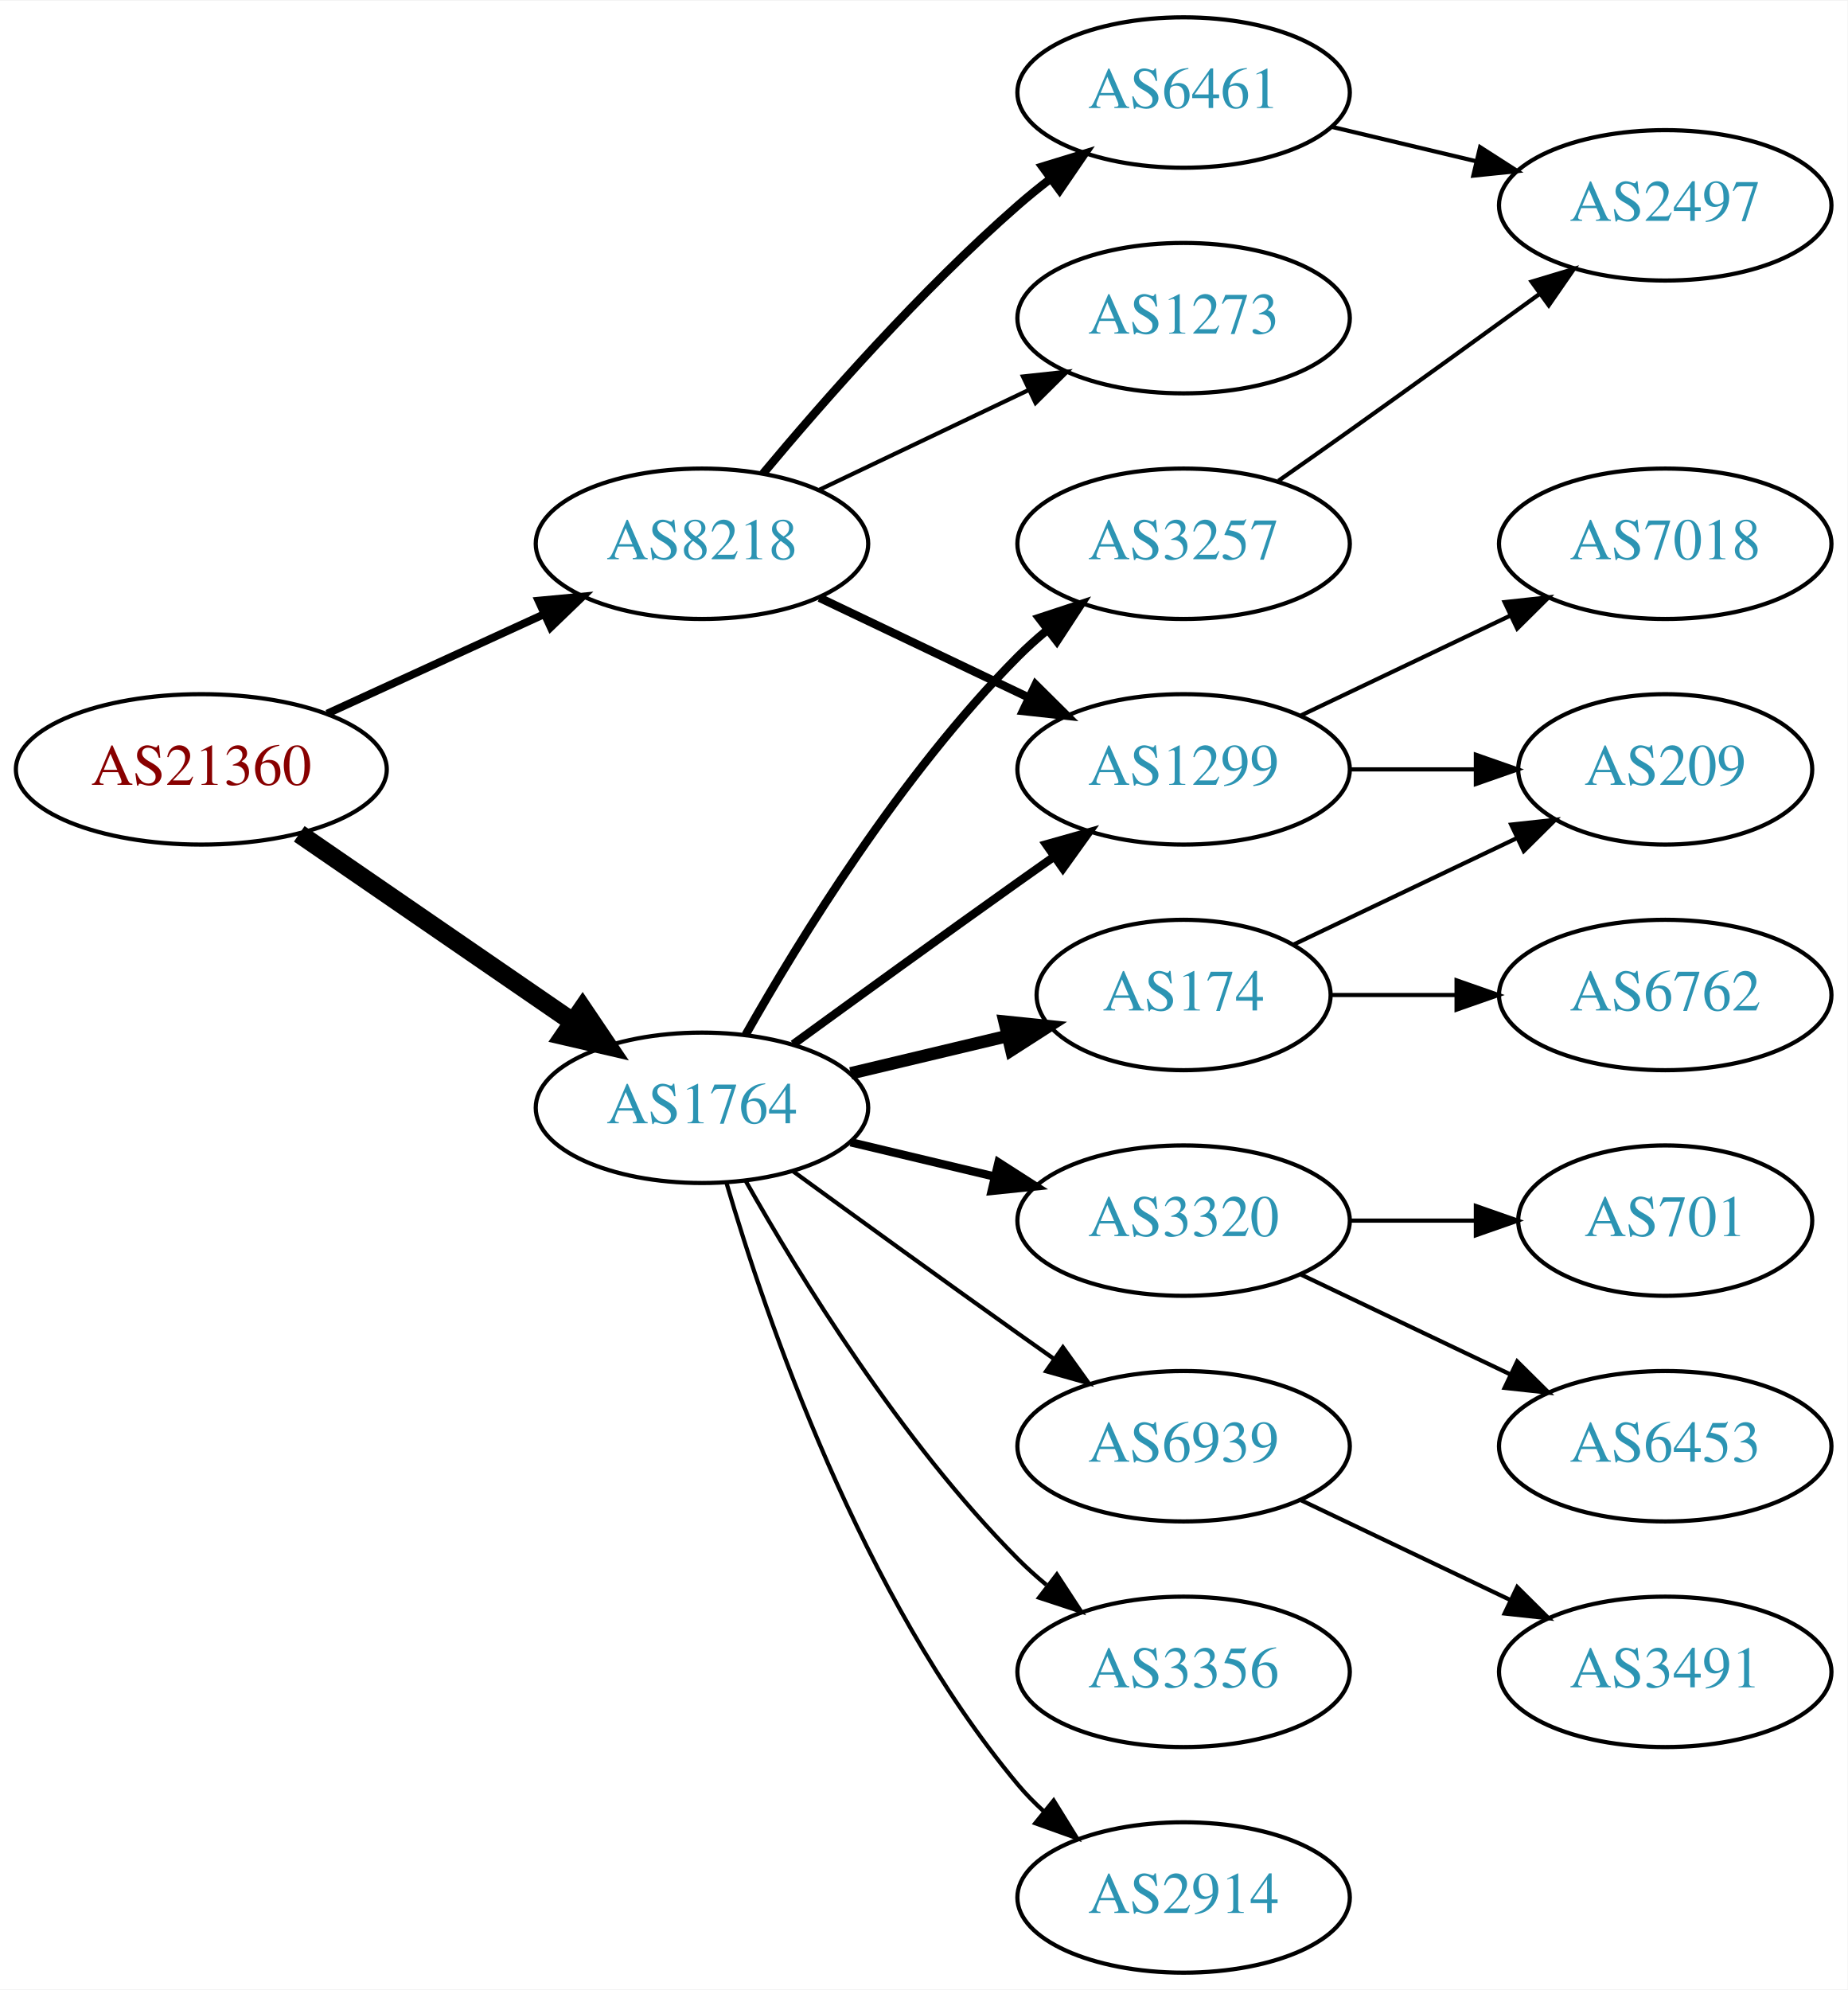
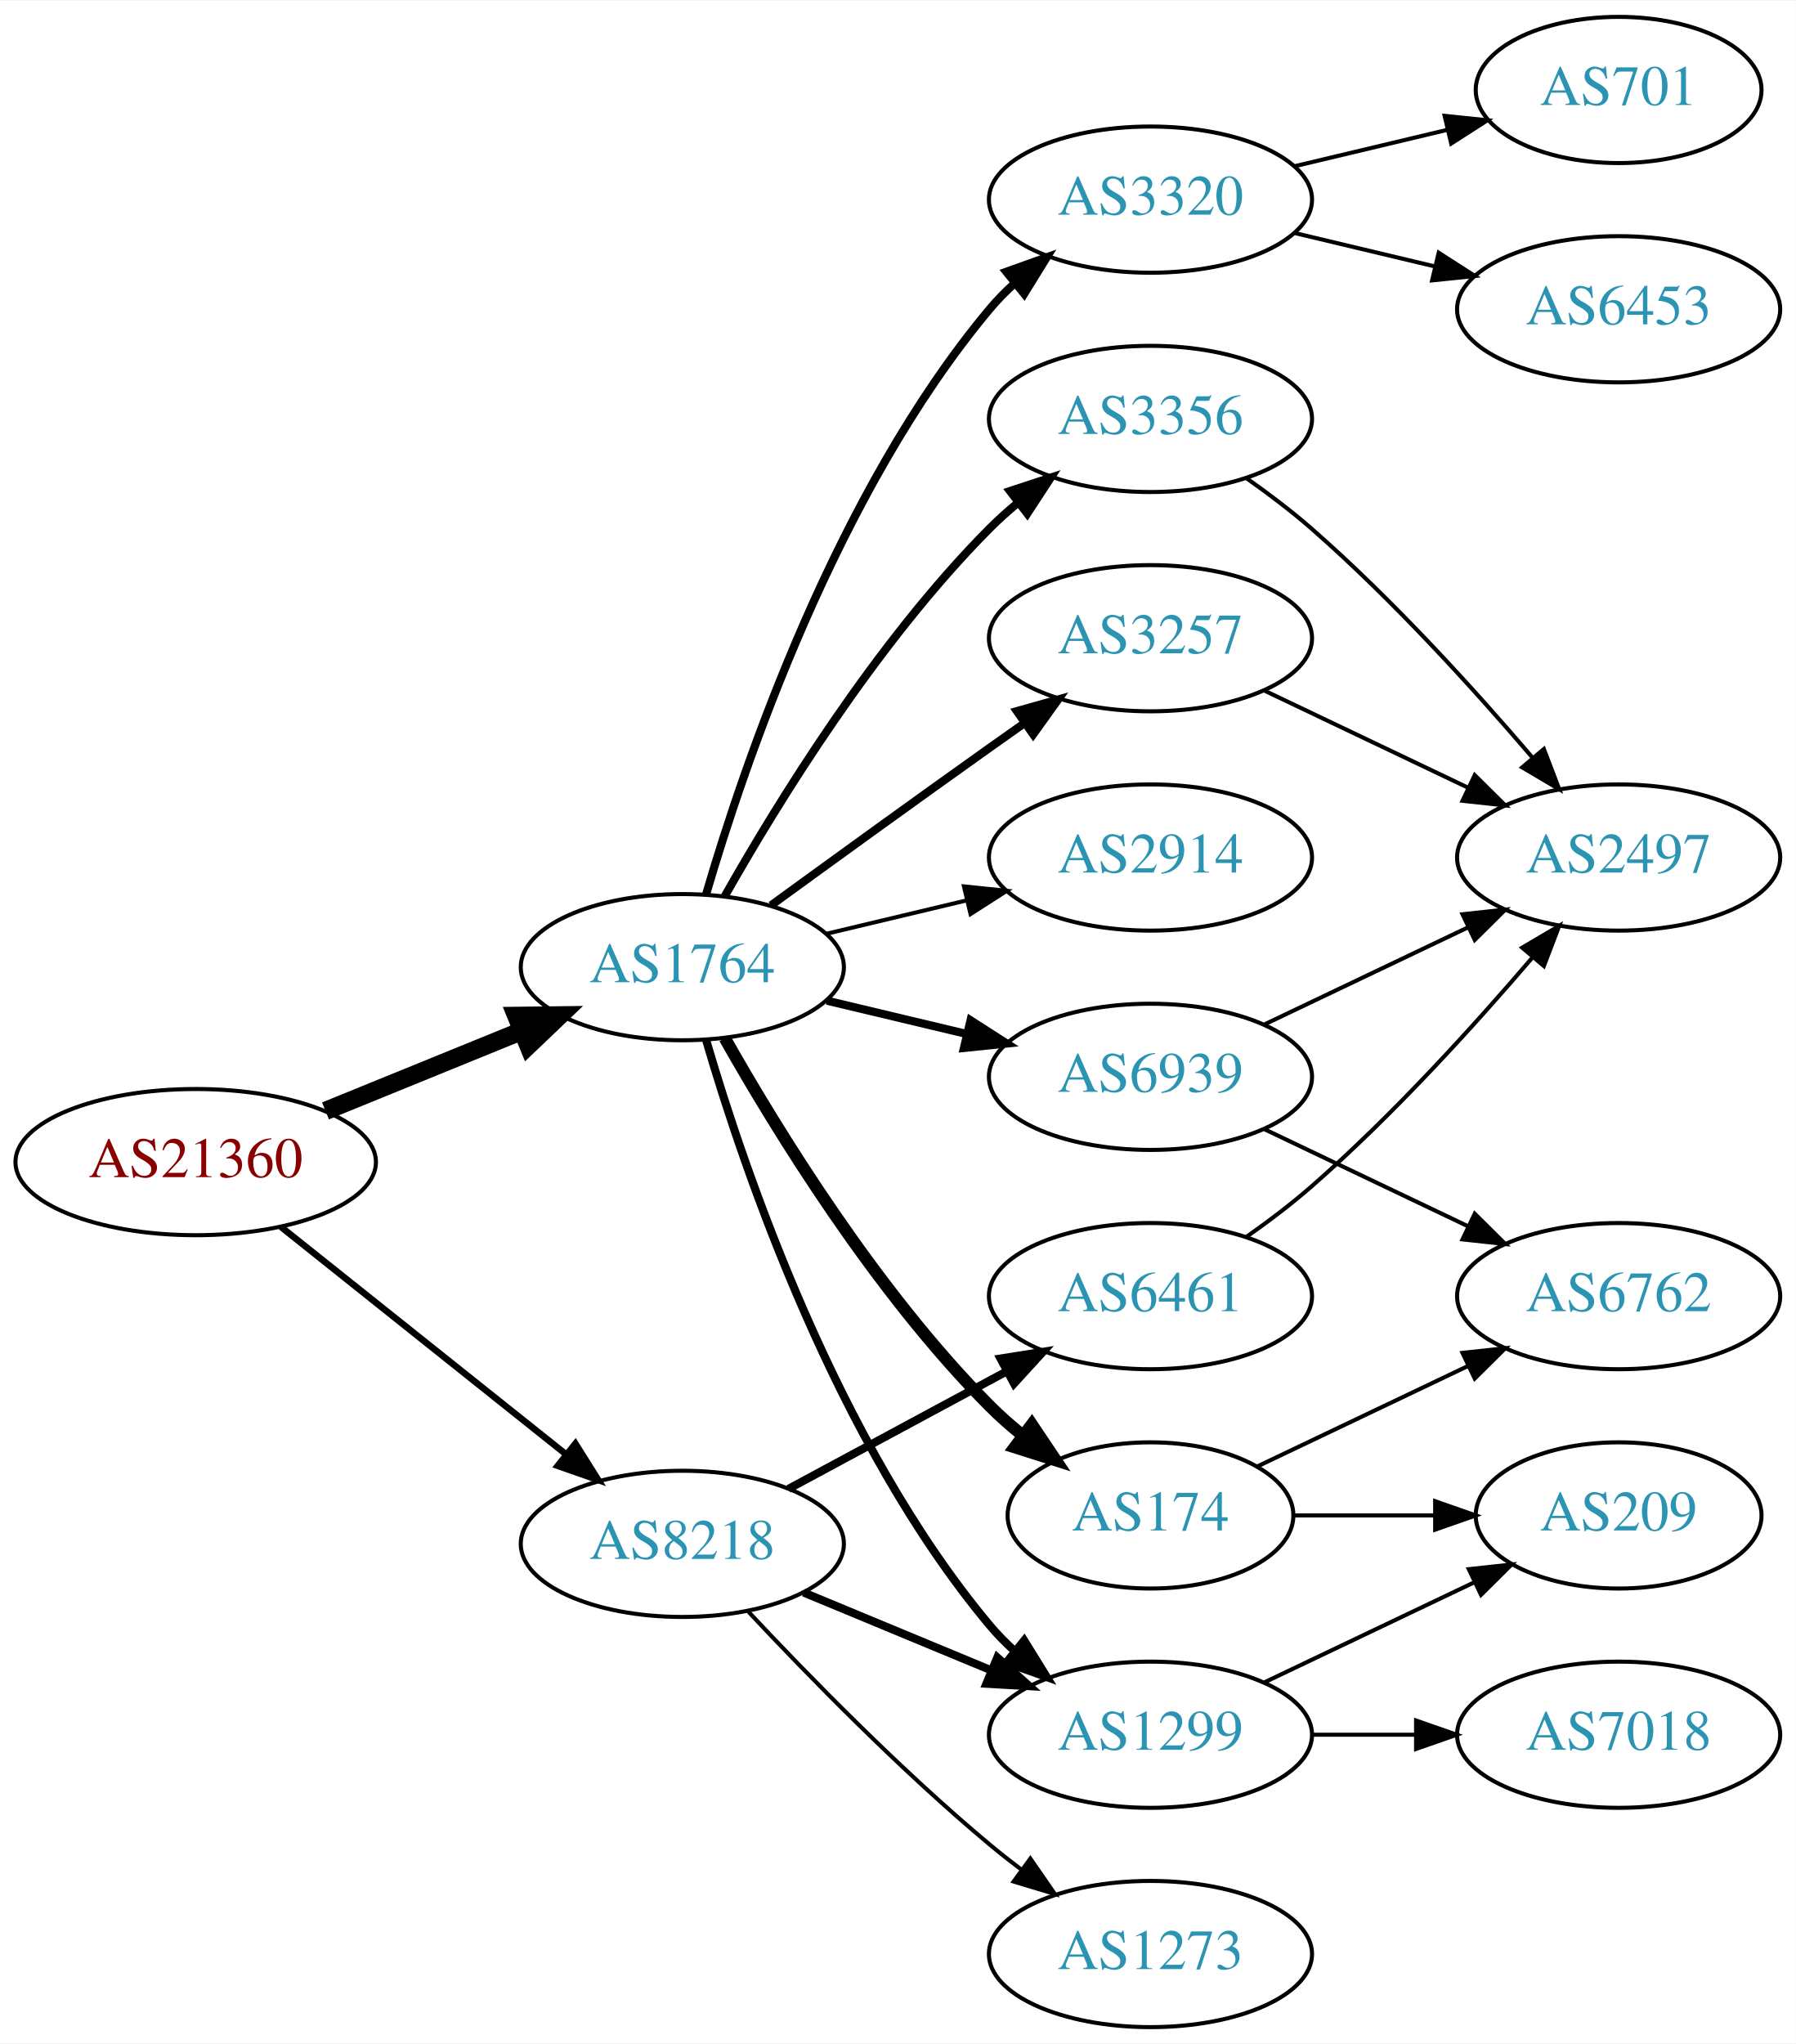
- <svg xmlns="http://www.w3.org/2000/svg" xmlns:xlink="http://www.w3.org/1999/xlink" width="442pt" height="476pt" viewBox="0.00 0.00 442.27 476.00">
-   <g id="graph0" class="graph" transform="scale(1 1) rotate(0) translate(4 472)">
-     <polygon fill="white" stroke="none" points="-4,4 -4,-472 438.271,-472 438.271,4 -4,4" />
+ <svg xmlns="http://www.w3.org/2000/svg" xmlns:xlink="http://www.w3.org/1999/xlink" width="442pt" height="503pt" viewBox="0.00 0.00 442.27 503.00">
+   <g id="graph0" class="graph" transform="scale(1 1) rotate(0) translate(4 499)">
+     <polygon fill="white" stroke="none" points="-4,4 -4,-499 438.271,-499 438.271,4 -4,4" />
    <g id="node1" class="node">
      <g id="a_node1">
        <a xlink:href="/asn/21360" xlink:title="AS21360 ~ Horneckgasse 8 [AT]">
-           <ellipse fill="#ffffff" stroke="black" cx="44.196" cy="-288" rx="44.393" ry="18" />
-           <text text-anchor="middle" x="44.196" y="-284.3" font-family="Times,serif" font-size="14.00" fill="#880000">AS21360</text>
+           <ellipse fill="#ffffff" stroke="black" cx="44.196" cy="-213" rx="44.393" ry="18" />
+           <text text-anchor="middle" x="44.196" y="-209.3" font-family="Times,serif" font-size="14.00" fill="#880000">AS21360</text>
        </a>
      </g>
    </g>
    <g id="node2" class="node">
      <g id="a_node2">
        <a xlink:href="/asn/1764" xlink:title="AS1764 ~ NEXTLAYER-AS [AT]">
-           <ellipse fill="#ffffff" stroke="black" cx="164.039" cy="-207" rx="39.794" ry="18" />
-           <text text-anchor="middle" x="164.039" y="-203.3" font-family="Times,serif" font-size="14.00" fill="#2c94b3">AS1764</text>
+           <ellipse fill="#ffffff" stroke="black" cx="164.039" cy="-261" rx="39.794" ry="18" />
+           <text text-anchor="middle" x="164.039" y="-257.3" font-family="Times,serif" font-size="14.00" fill="#2c94b3">AS1764</text>
        </a>
      </g>
    </g>
    <g id="edge1" class="edge">
-       <path fill="none" stroke="black" stroke-width="4.5" d="M67.639,-272.574C86.22,-259.802 112.781,-241.545 133.161,-227.537" />
-       <polygon fill="black" stroke="black" stroke-width="4.5" points="135.464,-230.731 141.475,-221.822 131.003,-224.242 135.464,-230.731" />
+       <path fill="none" stroke="black" stroke-width="4.5" d="M76.158,-225.611C90.954,-231.638 108.811,-238.912 124.479,-245.294" />
+       <polygon fill="black" stroke="black" stroke-width="4.5" points="123.158,-249.007 133.904,-249.133 126.128,-241.714 123.158,-249.007" />
    </g>
    <g id="node3" class="node">
      <g id="a_node3">
        <a xlink:href="/asn/8218" xlink:title="AS8218 ~ legacy Neotelecoms [FR]">
-           <ellipse fill="#ffffff" stroke="black" cx="164.039" cy="-342" rx="39.794" ry="18" />
-           <text text-anchor="middle" x="164.039" y="-338.3" font-family="Times,serif" font-size="14.00" fill="#2c94b3">AS8218</text>
+           <ellipse fill="#ffffff" stroke="black" cx="164.039" cy="-119" rx="39.794" ry="18" />
+           <text text-anchor="middle" x="164.039" y="-115.3" font-family="Times,serif" font-size="14.00" fill="#2c94b3">AS8218</text>
        </a>
      </g>
    </g>
    <g id="edge2" class="edge">
-       <path fill="none" stroke="black" stroke-width="1.875" d="M74.326,-301.348C89.937,-308.502 109.335,-317.391 126.007,-325.03" />
-       <polygon fill="black" stroke="black" stroke-width="1.875" points="124.91,-328.378 135.459,-329.362 127.826,-322.014 124.91,-328.378" />
+       <path fill="none" stroke="black" stroke-width="1.607" d="M65.186,-197.054C84.518,-181.634 113.969,-158.141 135.512,-140.957" />
+       <polygon fill="black" stroke="black" stroke-width="1.607" points="137.708,-143.682 143.343,-134.71 133.343,-138.21 137.708,-143.682" />
    </g>
    <g id="node4" class="node">
      <g id="a_node4">
-         <a xlink:href="/asn/2914" xlink:title="AS2914 ~ NTT America, Inc. [US]">
-           <ellipse fill="#ffffff" stroke="black" cx="279.332" cy="-18" rx="39.794" ry="18" />
-           <text text-anchor="middle" x="279.332" y="-14.3" font-family="Times,serif" font-size="14.00" fill="#2c94b3">AS2914</text>
+         <a xlink:href="/asn/3356" xlink:title="AS3356 ~ Level 3 Parent, LLC [US]">
+           <ellipse fill="#ffffff" stroke="black" cx="279.332" cy="-396" rx="39.794" ry="18" />
+           <text text-anchor="middle" x="279.332" y="-392.3" font-family="Times,serif" font-size="14.00" fill="#2c94b3">AS3356</text>
        </a>
      </g>
    </g>
    <g id="edge3" class="edge">
-       <path fill="none" stroke="black" d="M169.913,-188.998C179.227,-157.156 202.043,-90.019 239.685,-45 241.555,-42.763 243.654,-40.626 245.88,-38.604" />
-       <polygon fill="black" stroke="black" points="248.227,-41.208 253.799,-32.196 243.823,-35.766 248.227,-41.208" />
+       <path fill="none" stroke="black" stroke-width="2" d="M174.498,-278.49C187.28,-301.096 211.712,-340.886 239.685,-369 241.796,-371.121 244.092,-373.188 246.477,-375.171" />
+       <polygon fill="black" stroke="black" stroke-width="2" points="244.73,-378.242 254.793,-381.556 248.993,-372.69 244.73,-378.242" />
    </g>
    <g id="node5" class="node">
      <g id="a_node5">
+         <a xlink:href="/asn/1299" xlink:title="AS1299 ~ Telia Carrier [EU]">
+           <ellipse fill="#ffffff" stroke="black" cx="279.332" cy="-72" rx="39.794" ry="18" />
+           <text text-anchor="middle" x="279.332" y="-68.3" font-family="Times,serif" font-size="14.00" fill="#2c94b3">AS1299</text>
+         </a>
+       </g>
+     </g>
+     <g id="edge4" class="edge">
+       <path fill="none" stroke="black" stroke-width="2" d="M169.913,-242.998C179.227,-211.156 202.043,-144.019 239.685,-99 241.555,-96.763 243.654,-94.626 245.88,-92.604" />
+       <polygon fill="black" stroke="black" stroke-width="2" points="248.227,-95.207 253.799,-86.196 243.823,-89.766 248.227,-95.207" />
+     </g>
+     <g id="node6" class="node">
+       <g id="a_node6">
+         <a xlink:href="/asn/6939" xlink:title="AS6939 ~ Hurricane Electric LLC [US]">
+           <ellipse fill="#ffffff" stroke="black" cx="279.332" cy="-234" rx="39.794" ry="18" />
+           <text text-anchor="middle" x="279.332" y="-230.3" font-family="Times,serif" font-size="14.00" fill="#2c94b3">AS6939</text>
+         </a>
+       </g>
+     </g>
+     <g id="edge5" class="edge">
+       <path fill="none" stroke="black" stroke-width="2" d="M199.646,-252.752C210.517,-250.162 222.671,-247.265 234.114,-244.538" />
+       <polygon fill="black" stroke="black" stroke-width="2" points="235.02,-247.92 243.936,-242.197 233.397,-241.111 235.02,-247.92" />
+     </g>
+     <g id="node7" class="node">
+       <g id="a_node7">
        <a xlink:href="/asn/3257" xlink:title="AS3257 ~ GTT [DE]">
          <ellipse fill="#ffffff" stroke="black" cx="279.332" cy="-342" rx="39.794" ry="18" />
          <text text-anchor="middle" x="279.332" y="-338.3" font-family="Times,serif" font-size="14.00" fill="#2c94b3">AS3257</text>
        </a>
      </g>
    </g>
-     <g id="edge4" class="edge">
-       <path fill="none" stroke="black" stroke-width="2" d="M174.498,-224.49C187.28,-247.096 211.712,-286.886 239.685,-315 241.796,-317.121 244.092,-319.188 246.477,-321.171" />
-       <polygon fill="black" stroke="black" stroke-width="2" points="244.73,-324.242 254.793,-327.556 248.993,-318.69 244.73,-324.242" />
-     </g>
-     <g id="node6" class="node">
-       <g id="a_node6">
-         <a xlink:href="/asn/174" xlink:title="AS174 ~ Cogent Communications [US]">
-           <ellipse fill="#ffffff" stroke="black" cx="279.332" cy="-234" rx="35.194" ry="18" />
-           <text text-anchor="middle" x="279.332" y="-230.3" font-family="Times,serif" font-size="14.00" fill="#2c94b3">AS174</text>
-         </a>
-       </g>
-     </g>
-     <g id="edge5" class="edge">
-       <path fill="none" stroke="black" stroke-width="3" d="M199.646,-215.248C211.44,-218.058 224.745,-221.229 237.013,-224.153" />
-       <polygon fill="black" stroke="black" stroke-width="3" points="236.479,-227.624 247.018,-226.537 238.101,-220.814 236.479,-227.624" />
-     </g>
-     <g id="node7" class="node">
-       <g id="a_node7">
-         <a xlink:href="/asn/3356" xlink:title="AS3356 ~ Level 3 Parent, LLC [US]">
-           <ellipse fill="#ffffff" stroke="black" cx="279.332" cy="-72" rx="39.794" ry="18" />
-           <text text-anchor="middle" x="279.332" y="-68.3" font-family="Times,serif" font-size="14.00" fill="#2c94b3">AS3356</text>
-         </a>
-       </g>
-     </g>
    <g id="edge6" class="edge">
-       <path fill="none" stroke="black" d="M174.498,-189.51C187.28,-166.904 211.712,-127.114 239.685,-99 241.796,-96.879 244.092,-94.812 246.477,-92.829" />
-       <polygon fill="black" stroke="black" points="248.993,-95.31 254.793,-86.444 244.73,-89.758 248.993,-95.31" />
+       <path fill="none" stroke="black" stroke-width="2" d="M185.887,-276.222C200.821,-287.091 221.435,-302.025 239.685,-315 242.506,-317.005 245.449,-319.085 248.397,-321.159" />
+       <polygon fill="black" stroke="black" stroke-width="2" points="246.424,-324.05 256.621,-326.926 250.443,-318.319 246.424,-324.05" />
    </g>
    <g id="node8" class="node">
      <g id="a_node8">
-         <a xlink:href="/asn/1299" xlink:title="AS1299 ~ Telia Carrier [EU]">
-           <ellipse fill="#ffffff" stroke="black" cx="279.332" cy="-288" rx="39.794" ry="18" />
-           <text text-anchor="middle" x="279.332" y="-284.3" font-family="Times,serif" font-size="14.00" fill="#2c94b3">AS1299</text>
+         <a xlink:href="/asn/174" xlink:title="AS174 ~ Cogent Communications [US]">
+           <ellipse fill="#ffffff" stroke="black" cx="279.332" cy="-126" rx="35.194" ry="18" />
+           <text text-anchor="middle" x="279.332" y="-122.3" font-family="Times,serif" font-size="14.00" fill="#2c94b3">AS174</text>
        </a>
      </g>
    </g>
    <g id="edge7" class="edge">
-       <path fill="none" stroke="black" stroke-width="2" d="M185.887,-222.222C200.821,-233.091 221.435,-248.025 239.685,-261 242.506,-263.005 245.449,-265.085 248.397,-267.159" />
-       <polygon fill="black" stroke="black" stroke-width="2" points="246.424,-270.05 256.621,-272.926 250.443,-264.319 246.424,-270.05" />
+       <path fill="none" stroke="black" stroke-width="3" d="M174.498,-243.51C187.28,-220.904 211.712,-181.114 239.685,-153 242.185,-150.487 244.946,-148.051 247.807,-145.739" />
+       <polygon fill="black" stroke="black" stroke-width="3" points="250.108,-148.389 256.004,-139.587 245.905,-142.79 250.108,-148.389" />
    </g>
    <g id="node9" class="node">
      <g id="a_node9">
        <a xlink:href="/asn/3320" xlink:title="AS3320 ~ DTAG [DE]">
-           <ellipse fill="#ffffff" stroke="black" cx="279.332" cy="-180" rx="39.794" ry="18" />
-           <text text-anchor="middle" x="279.332" y="-176.3" font-family="Times,serif" font-size="14.00" fill="#2c94b3">AS3320</text>
+           <ellipse fill="#ffffff" stroke="black" cx="279.332" cy="-450" rx="39.794" ry="18" />
+           <text text-anchor="middle" x="279.332" y="-446.3" font-family="Times,serif" font-size="14.00" fill="#2c94b3">AS3320</text>
        </a>
      </g>
    </g>
    <g id="edge8" class="edge">
-       <path fill="none" stroke="black" stroke-width="2" d="M199.646,-198.752C210.517,-196.162 222.671,-193.265 234.114,-190.538" />
-       <polygon fill="black" stroke="black" stroke-width="2" points="235.02,-193.92 243.936,-188.197 233.397,-187.111 235.02,-193.92" />
+       <path fill="none" stroke="black" stroke-width="2" d="M169.913,-279.002C179.227,-310.844 202.043,-377.981 239.685,-423 241.555,-425.237 243.654,-427.374 245.88,-429.396" />
+       <polygon fill="black" stroke="black" stroke-width="2" points="243.823,-432.234 253.799,-435.804 248.227,-426.793 243.823,-432.234" />
    </g>
    <g id="node10" class="node">
      <g id="a_node10">
-         <a xlink:href="/asn/6939" xlink:title="AS6939 ~ Hurricane Electric LLC [US]">
-           <ellipse fill="#ffffff" stroke="black" cx="279.332" cy="-126" rx="39.794" ry="18" />
-           <text text-anchor="middle" x="279.332" y="-122.3" font-family="Times,serif" font-size="14.00" fill="#2c94b3">AS6939</text>
+         <a xlink:href="/asn/2914" xlink:title="AS2914 ~ NTT America, Inc. [US]">
+           <ellipse fill="#ffffff" stroke="black" cx="279.332" cy="-288" rx="39.794" ry="18" />
+           <text text-anchor="middle" x="279.332" y="-284.3" font-family="Times,serif" font-size="14.00" fill="#2c94b3">AS2914</text>
        </a>
      </g>
    </g>
    <g id="edge9" class="edge">
-       <path fill="none" stroke="black" d="M185.887,-191.778C200.821,-180.909 221.435,-165.975 239.685,-153 242.506,-150.995 245.449,-148.915 248.397,-146.841" />
-       <polygon fill="black" stroke="black" points="250.443,-149.681 256.621,-141.074 246.424,-143.95 250.443,-149.681" />
+       <path fill="none" stroke="black" d="M199.646,-269.248C210.517,-271.838 222.671,-274.735 234.114,-277.462" />
+       <polygon fill="black" stroke="black" points="233.397,-280.889 243.936,-279.803 235.02,-274.08 233.397,-280.889" />
    </g>
    <g id="edge20" class="edge">
-       <path fill="none" stroke="black" stroke-width="2" d="M192.175,-329.066C207.169,-321.919 225.99,-312.948 242.213,-305.215" />
-       <polygon fill="black" stroke="black" stroke-width="2" points="243.895,-308.291 251.417,-300.829 240.884,-301.972 243.895,-308.291" />
+       <path fill="none" stroke="black" stroke-width="2" d="M193.92,-107.018C207.903,-101.218 224.884,-94.173 239.938,-87.928" />
+       <polygon fill="black" stroke="black" stroke-width="2" points="241.607,-91.025 249.503,-83.96 238.925,-84.559 241.607,-91.025" />
+     </g>
+     <g id="node17" class="node">
+       <g id="a_node17">
+         <a xlink:href="/asn/6461" xlink:title="AS6461 ~ Zayo Bandwidth [US]">
+           <ellipse fill="#ffffff" stroke="black" cx="279.332" cy="-180" rx="39.794" ry="18" />
+           <text text-anchor="middle" x="279.332" y="-176.3" font-family="Times,serif" font-size="14.00" fill="#2c94b3">AS6461</text>
+         </a>
+       </g>
+     </g>
+     <g id="edge21" class="edge">
+       <path fill="none" stroke="black" stroke-width="2" d="M190.182,-132.538C205.913,-141.008 226.397,-152.037 243.659,-161.331" />
+       <polygon fill="black" stroke="black" stroke-width="2" points="242.403,-164.63 252.867,-166.289 245.721,-158.467 242.403,-164.63" />
    </g>
    <g id="node18" class="node">
      <g id="a_node18">
        <a xlink:href="/asn/1273" xlink:title="AS1273 ~ Vodafone Group PLC [EU]">
-           <ellipse fill="#ffffff" stroke="black" cx="279.332" cy="-396" rx="39.794" ry="18" />
-           <text text-anchor="middle" x="279.332" y="-392.3" font-family="Times,serif" font-size="14.00" fill="#2c94b3">AS1273</text>
-         </a>
-       </g>
-     </g>
-     <g id="edge18" class="edge">
-       <path fill="none" stroke="black" d="M192.175,-354.934C207.169,-362.081 225.99,-371.052 242.213,-378.785" />
-       <polygon fill="black" stroke="black" points="240.884,-382.028 251.417,-383.171 243.895,-375.709 240.884,-382.028" />
-     </g>
-     <g id="node19" class="node">
-       <g id="a_node19">
-         <a xlink:href="/asn/6461" xlink:title="AS6461 ~ Zayo Bandwidth [US]">
-           <ellipse fill="#ffffff" stroke="black" cx="279.332" cy="-450" rx="39.794" ry="18" />
-           <text text-anchor="middle" x="279.332" y="-446.3" font-family="Times,serif" font-size="14.00" fill="#2c94b3">AS6461</text>
-         </a>
-       </g>
-     </g>
-     <g id="edge19" class="edge">
-       <path fill="none" stroke="black" stroke-width="2" d="M178.669,-358.817C192.951,-375.929 216.498,-402.745 239.685,-423 242.151,-425.154 244.789,-427.294 247.487,-429.372" />
-       <polygon fill="black" stroke="black" stroke-width="2" points="245.512,-432.264 255.641,-435.37 249.66,-426.625 245.512,-432.264" />
-     </g>
-     <g id="node11" class="node">
-       <g id="a_node11">
-         <a xlink:href="/asn/2497" xlink:title="AS2497 ~ Internet Initiative Japan Inc. [JP]">
-           <ellipse fill="#ffffff" stroke="black" cx="394.625" cy="-423" rx="39.794" ry="18" />
-           <text text-anchor="middle" x="394.625" y="-419.3" font-family="Times,serif" font-size="14.00" fill="#2c94b3">AS2497</text>
-         </a>
-       </g>
-     </g>
-     <g id="edge10" class="edge">
-       <path fill="none" stroke="black" d="M302.042,-357.074C307.577,-360.943 313.508,-365.111 318.978,-369 334.092,-379.745 350.826,-391.833 364.613,-401.844" />
-       <polygon fill="black" stroke="black" points="362.63,-404.729 372.776,-407.778 366.746,-399.067 362.63,-404.729" />
+           <ellipse fill="#ffffff" stroke="black" cx="279.332" cy="-18" rx="39.794" ry="18" />
+           <text text-anchor="middle" x="279.332" y="-14.3" font-family="Times,serif" font-size="14.00" fill="#2c94b3">AS1273</text>
+         </a>
+       </g>
+     </g>
+     <g id="edge22" class="edge">
+       <path fill="none" stroke="black" d="M180.305,-102.296C194.891,-86.729 217.829,-63.239 239.685,-45 242.199,-42.902 244.87,-40.801 247.589,-38.748" />
+       <polygon fill="black" stroke="black" points="249.751,-41.504 255.777,-32.789 245.632,-35.844 249.751,-41.504" />
    </g>
    <g id="node12" class="node">
      <g id="a_node12">
-         <a xlink:href="/asn/6762" xlink:title="AS6762 ~ TELECOM ITALIA SPARKLE S.p.A. [IT]">
-           <ellipse fill="#ffffff" stroke="black" cx="394.625" cy="-234" rx="39.794" ry="18" />
-           <text text-anchor="middle" x="394.625" y="-230.3" font-family="Times,serif" font-size="14.00" fill="#2c94b3">AS6762</text>
-         </a>
-       </g>
-     </g>
-     <g id="edge11" class="edge">
-       <path fill="none" stroke="black" d="M314.631,-234C324.008,-234 334.358,-234 344.393,-234" />
-       <polygon fill="black" stroke="black" points="344.681,-237.5 354.681,-234 344.681,-230.5 344.681,-237.5" />
+         <a xlink:href="/asn/2497" xlink:title="AS2497 ~ Internet Initiative Japan Inc. [JP]">
+           <ellipse fill="#ffffff" stroke="black" cx="394.625" cy="-288" rx="39.794" ry="18" />
+           <text text-anchor="middle" x="394.625" y="-284.3" font-family="Times,serif" font-size="14.00" fill="#2c94b3">AS2497</text>
+         </a>
+       </g>
+     </g>
+     <g id="edge18" class="edge">
+       <path fill="none" stroke="black" d="M303.022,-381.37C308.424,-377.56 314.047,-373.308 318.978,-369 338.905,-351.593 359.097,-329.342 373.446,-312.567" />
+       <polygon fill="black" stroke="black" points="376.214,-314.714 379.995,-304.817 370.867,-310.196 376.214,-314.714" />
    </g>
    <g id="node13" class="node">
      <g id="a_node13">
        <a xlink:href="/asn/209" xlink:title="AS209 ~ CenturyLink Communications, LLC [US]">
-           <ellipse fill="#ffffff" stroke="black" cx="394.625" cy="-288" rx="35.194" ry="18" />
-           <text text-anchor="middle" x="394.625" y="-284.3" font-family="Times,serif" font-size="14.00" fill="#2c94b3">AS209</text>
+           <ellipse fill="#ffffff" stroke="black" cx="394.625" cy="-126" rx="35.194" ry="18" />
+           <text text-anchor="middle" x="394.625" y="-122.3" font-family="Times,serif" font-size="14.00" fill="#2c94b3">AS209</text>
        </a>
      </g>
    </g>
    <g id="edge12" class="edge">
-       <path fill="none" stroke="black" d="M305.757,-246.119C321.5,-253.622 341.922,-263.356 359.115,-271.551" />
-       <polygon fill="black" stroke="black" points="357.751,-274.779 368.284,-275.922 360.763,-268.46 357.751,-274.779" />
-     </g>
-     <g id="edge13" class="edge">
-       <path fill="none" stroke="black" d="M319.004,-288C328.709,-288 339.2,-288 349.163,-288" />
-       <polygon fill="black" stroke="black" points="349.299,-291.5 359.299,-288 349.299,-284.5 349.299,-291.5" />
+       <path fill="none" stroke="black" d="M307.468,-84.934C322.9,-92.29 342.385,-101.577 358.92,-109.459" />
+       <polygon fill="black" stroke="black" points="357.729,-112.768 368.262,-113.911 360.741,-106.449 357.729,-112.768" />
    </g>
    <g id="node14" class="node">
      <g id="a_node14">
        <a xlink:href="/asn/7018" xlink:title="AS7018 ~ AT&amp;T Services, Inc. [US]">
-           <ellipse fill="#ffffff" stroke="black" cx="394.625" cy="-342" rx="39.794" ry="18" />
-           <text text-anchor="middle" x="394.625" y="-338.3" font-family="Times,serif" font-size="14.00" fill="#2c94b3">AS7018</text>
-         </a>
-       </g>
+           <ellipse fill="#ffffff" stroke="black" cx="394.625" cy="-72" rx="39.794" ry="18" />
+           <text text-anchor="middle" x="394.625" y="-68.3" font-family="Times,serif" font-size="14.00" fill="#2c94b3">AS7018</text>
+         </a>
+       </g>
+     </g>
+     <g id="edge13" class="edge">
+       <path fill="none" stroke="black" d="M319.004,-72C327.207,-72 335.971,-72 344.503,-72" />
+       <polygon fill="black" stroke="black" points="344.742,-75.5 354.742,-72 344.742,-68.5 344.742,-75.5" />
+     </g>
+     <g id="node11" class="node">
+       <g id="a_node11">
+         <a xlink:href="/asn/6762" xlink:title="AS6762 ~ TELECOM ITALIA SPARKLE S.p.A. [IT]">
+           <ellipse fill="#ffffff" stroke="black" cx="394.625" cy="-180" rx="39.794" ry="18" />
+           <text text-anchor="middle" x="394.625" y="-176.3" font-family="Times,serif" font-size="14.00" fill="#2c94b3">AS6762</text>
+         </a>
+       </g>
+     </g>
+     <g id="edge10" class="edge">
+       <path fill="none" stroke="black" d="M307.468,-221.066C322.462,-213.919 341.283,-204.948 357.506,-197.215" />
+       <polygon fill="black" stroke="black" points="359.188,-200.291 366.71,-192.829 356.177,-193.972 359.188,-200.291" />
+     </g>
+     <g id="edge11" class="edge">
+       <path fill="none" stroke="black" d="M307.468,-246.934C322.462,-254.081 341.283,-263.052 357.506,-270.785" />
+       <polygon fill="black" stroke="black" points="356.177,-274.028 366.71,-275.171 359.188,-267.709 356.177,-274.028" />
+     </g>
+     <g id="edge19" class="edge">
+       <path fill="none" stroke="black" d="M307.468,-329.066C322.462,-321.919 341.283,-312.948 357.506,-305.215" />
+       <polygon fill="black" stroke="black" points="359.188,-308.291 366.71,-300.829 356.177,-301.972 359.188,-308.291" />
    </g>
    <g id="edge14" class="edge">
-       <path fill="none" stroke="black" d="M307.468,-300.934C322.462,-308.081 341.283,-317.052 357.506,-324.785" />
-       <polygon fill="black" stroke="black" points="356.177,-328.028 366.71,-329.171 359.188,-321.709 356.177,-328.028" />
+       <path fill="none" stroke="black" d="M305.757,-138.119C321.059,-145.413 340.783,-154.814 357.665,-162.86" />
+       <polygon fill="black" stroke="black" points="356.172,-166.026 366.705,-167.169 359.184,-159.707 356.172,-166.026" />
+     </g>
+     <g id="edge15" class="edge">
+       <path fill="none" stroke="black" d="M314.631,-126C325.501,-126 337.678,-126 349.156,-126" />
+       <polygon fill="black" stroke="black" points="349.442,-129.5 359.442,-126 349.442,-122.5 349.442,-129.5" />
    </g>
    <g id="node15" class="node">
      <g id="a_node15">
        <a xlink:href="/asn/701" xlink:title="AS701 ~ UUNET [US]">
-           <ellipse fill="#ffffff" stroke="black" cx="394.625" cy="-180" rx="35.194" ry="18" />
-           <text text-anchor="middle" x="394.625" y="-176.3" font-family="Times,serif" font-size="14.00" fill="#2c94b3">AS701</text>
-         </a>
-       </g>
-     </g>
-     <g id="edge15" class="edge">
-       <path fill="none" stroke="black" d="M319.004,-180C328.709,-180 339.2,-180 349.163,-180" />
-       <polygon fill="black" stroke="black" points="349.299,-183.5 359.299,-180 349.299,-176.5 349.299,-183.5" />
+           <ellipse fill="#ffffff" stroke="black" cx="394.625" cy="-477" rx="35.194" ry="18" />
+           <text text-anchor="middle" x="394.625" y="-473.3" font-family="Times,serif" font-size="14.00" fill="#2c94b3">AS701</text>
+         </a>
+       </g>
+     </g>
+     <g id="edge16" class="edge">
+       <path fill="none" stroke="black" d="M314.939,-458.248C326.733,-461.058 340.038,-464.229 352.306,-467.153" />
+       <polygon fill="black" stroke="black" points="351.772,-470.624 362.311,-469.537 353.394,-463.814 351.772,-470.624" />
    </g>
    <g id="node16" class="node">
      <g id="a_node16">
        <a xlink:href="/asn/6453" xlink:title="AS6453 ~ TATA COMMUNICATIONS (AMERICA) INC [US]">
-           <ellipse fill="#ffffff" stroke="black" cx="394.625" cy="-126" rx="39.794" ry="18" />
-           <text text-anchor="middle" x="394.625" y="-122.3" font-family="Times,serif" font-size="14.00" fill="#2c94b3">AS6453</text>
-         </a>
-       </g>
-     </g>
-     <g id="edge16" class="edge">
-       <path fill="none" stroke="black" d="M307.468,-167.066C322.462,-159.919 341.283,-150.948 357.506,-143.215" />
-       <polygon fill="black" stroke="black" points="359.188,-146.291 366.71,-138.829 356.177,-139.972 359.188,-146.291" />
-     </g>
-     <g id="node17" class="node">
-       <g id="a_node17">
-         <a xlink:href="/asn/3491" xlink:title="AS3491 ~ PCCW Global, Inc. [US]">
-           <ellipse fill="#ffffff" stroke="black" cx="394.625" cy="-72" rx="39.794" ry="18" />
-           <text text-anchor="middle" x="394.625" y="-68.3" font-family="Times,serif" font-size="14.00" fill="#2c94b3">AS3491</text>
+           <ellipse fill="#ffffff" stroke="black" cx="394.625" cy="-423" rx="39.794" ry="18" />
+           <text text-anchor="middle" x="394.625" y="-419.3" font-family="Times,serif" font-size="14.00" fill="#2c94b3">AS6453</text>
        </a>
      </g>
    </g>
    <g id="edge17" class="edge">
-       <path fill="none" stroke="black" d="M307.468,-113.066C322.462,-105.919 341.283,-96.948 357.506,-89.215" />
-       <polygon fill="black" stroke="black" points="359.188,-92.291 366.71,-84.829 356.177,-85.972 359.188,-92.291" />
-     </g>
-     <g id="edge21" class="edge">
      <path fill="none" stroke="black" d="M314.939,-441.752C325.81,-439.162 337.964,-436.265 349.407,-433.538" />
      <polygon fill="black" stroke="black" points="350.313,-436.92 359.229,-431.197 348.69,-430.111 350.313,-436.92" />
    </g>
+     <g id="edge23" class="edge">
+       <path fill="none" stroke="black" d="M303.022,-194.63C308.424,-198.44 314.047,-202.692 318.978,-207 338.905,-224.407 359.097,-246.658 373.446,-263.433" />
+       <polygon fill="black" stroke="black" points="370.867,-265.804 379.995,-271.183 376.214,-261.286 370.867,-265.804" />
+     </g>
  </g>
</svg>
